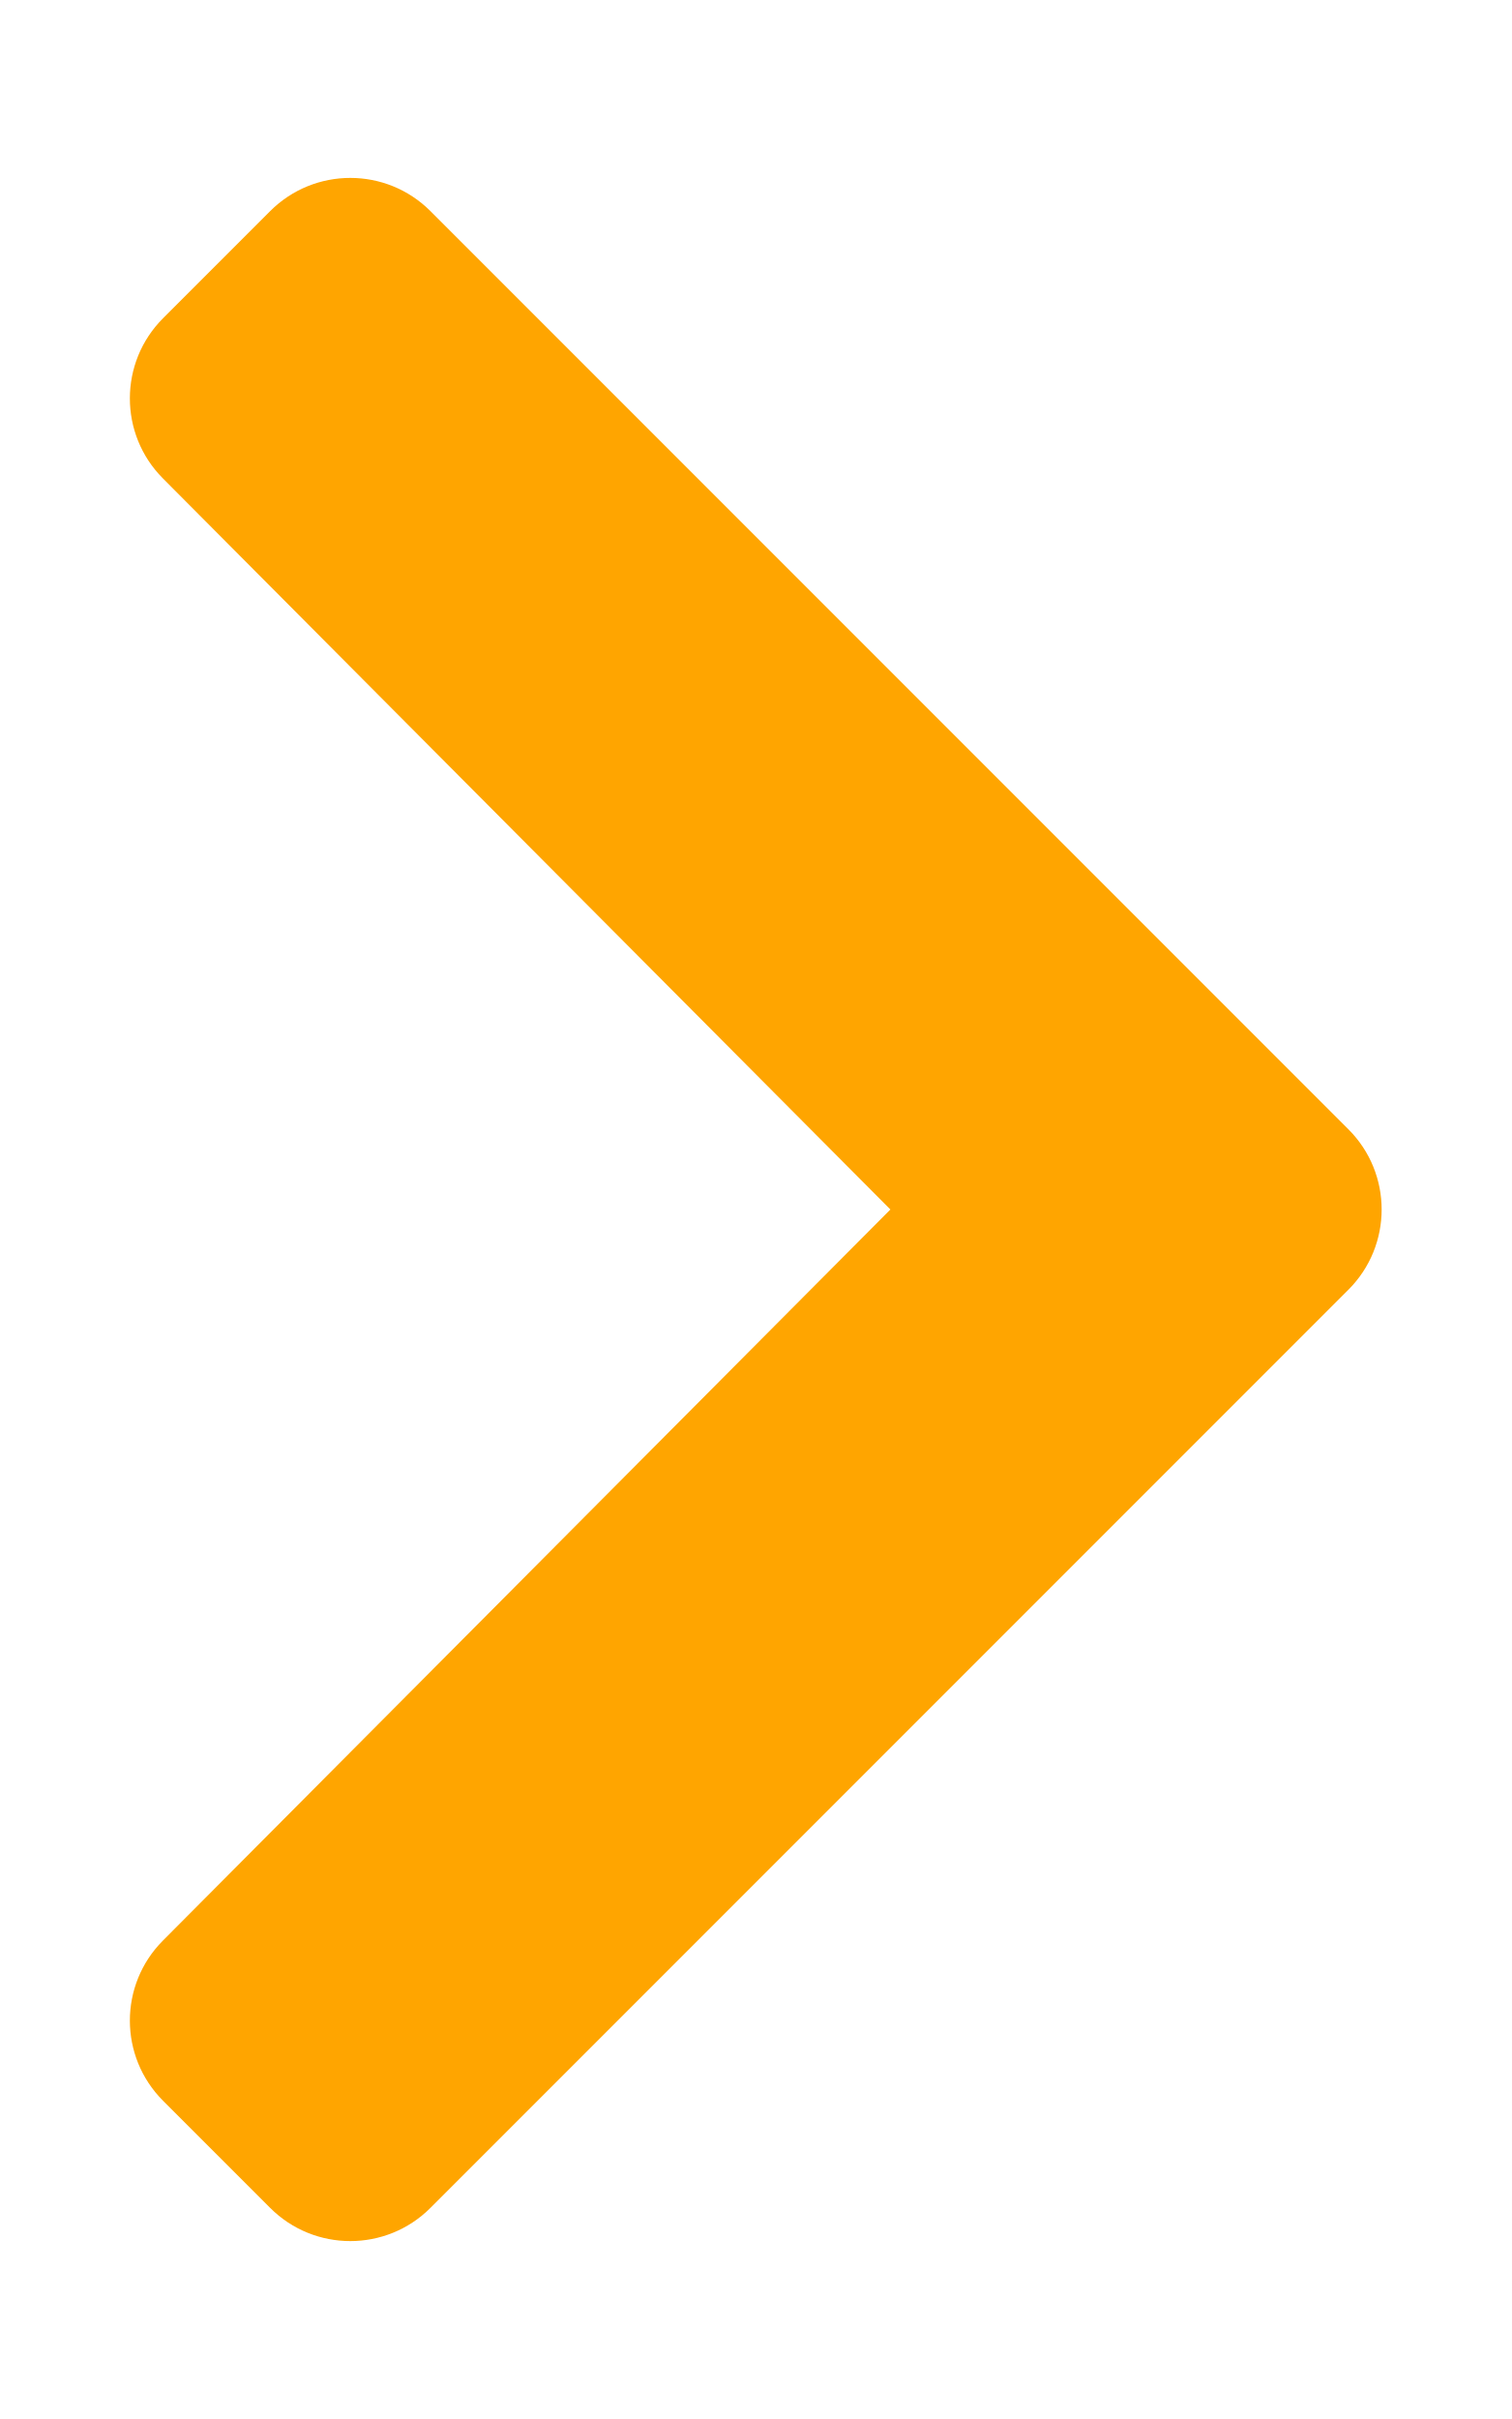
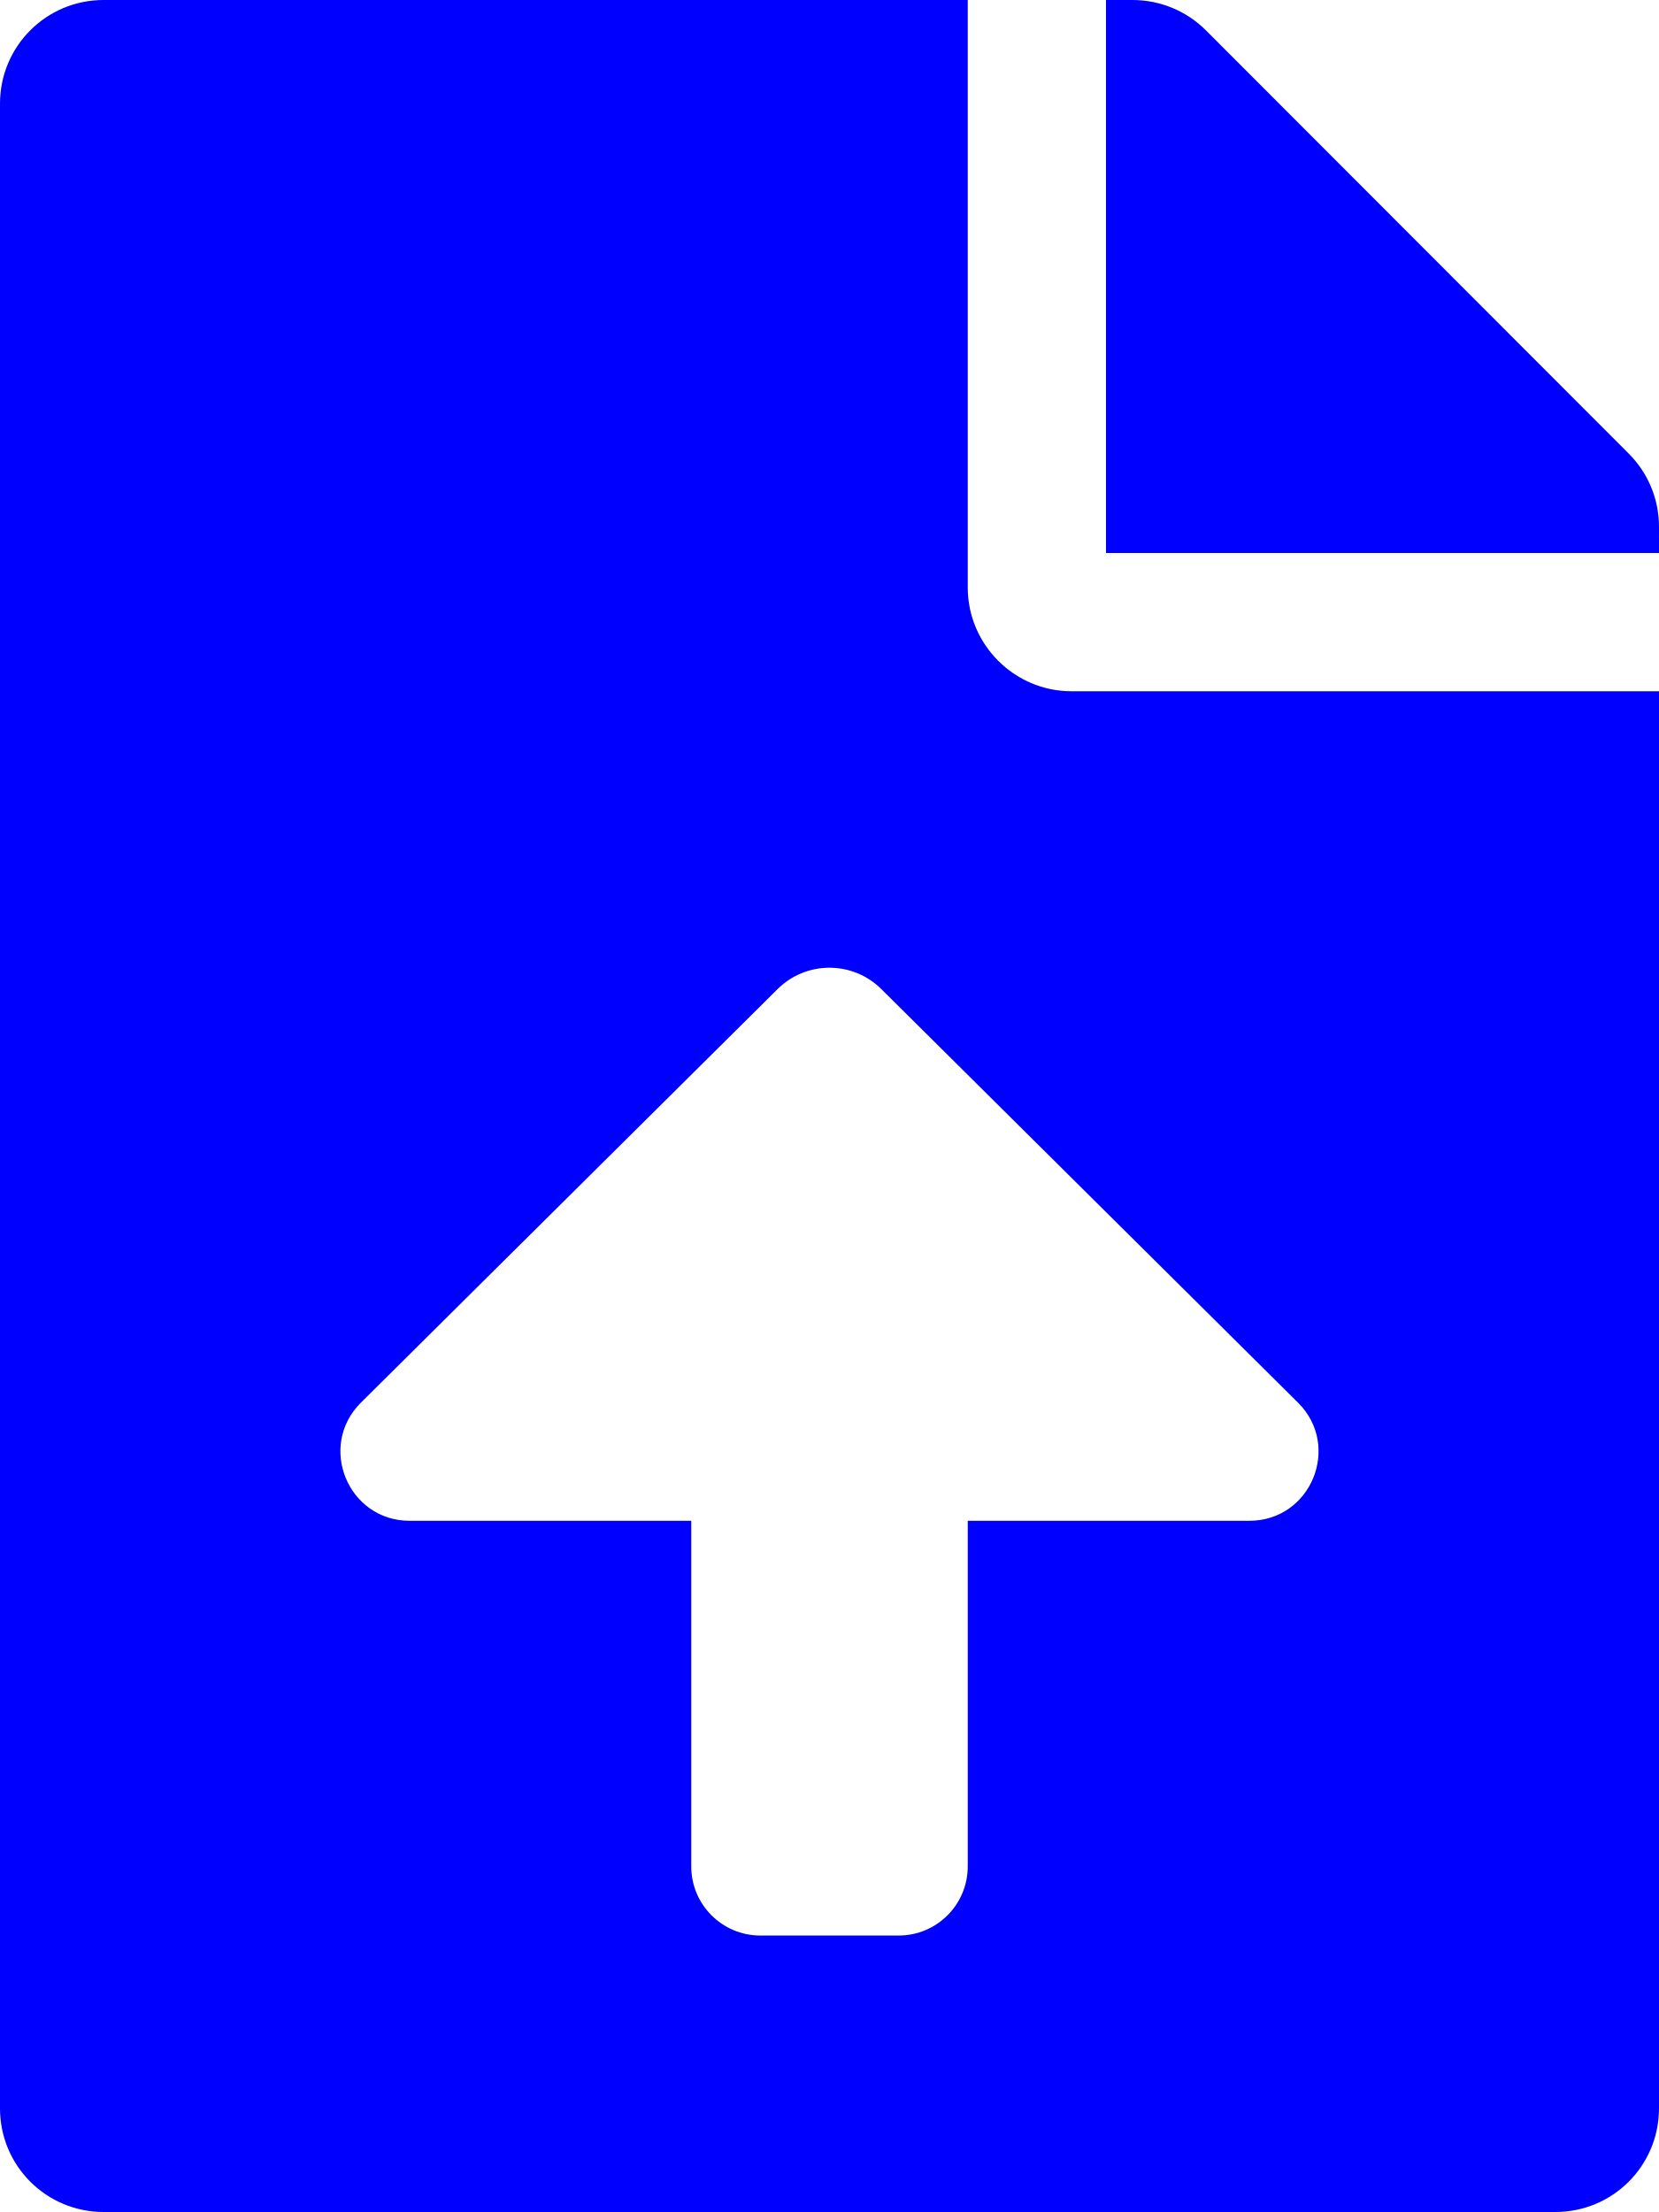
- <svg xmlns="http://www.w3.org/2000/svg" style="fill:orange;" viewBox="0 0 320 512">
-   <path d="M285.476 272.971L91.132 467.314c-9.373 9.373-24.569 9.373-33.941 0l-22.667-22.667c-9.357-9.357-9.375-24.522-.04-33.901L188.505 256 34.484 101.255c-9.335-9.379-9.317-24.544.04-33.901l22.667-22.667c9.373-9.373 24.569-9.373 33.941 0L285.475 239.03c9.373 9.372 9.373 24.568.001 33.941z" />
+ <svg xmlns="http://www.w3.org/2000/svg" style="fill:blue;" viewBox="0 0 384 512">
+   <path d="M224 136V0H24C10.7 0 0 10.7 0 24v464c0 13.3 10.7 24 24 24h336c13.3 0 24-10.7 24-24V160H248c-13.2 0-24-10.8-24-24zm65.18 216.01H224v80c0 8.84-7.16 16-16 16h-32c-8.84 0-16-7.16-16-16v-80H94.82c-14.28 0-21.41-17.29-11.27-27.36l96.42-95.7c6.65-6.61 17.39-6.61 24.04 0l96.42 95.7c10.15 10.07 3.03 27.36-11.25 27.36zM377 105L279.1 7c-4.5-4.5-10.6-7-17-7H256v128h128v-6.1c0-6.3-2.5-12.4-7-16.9z" />
</svg>
